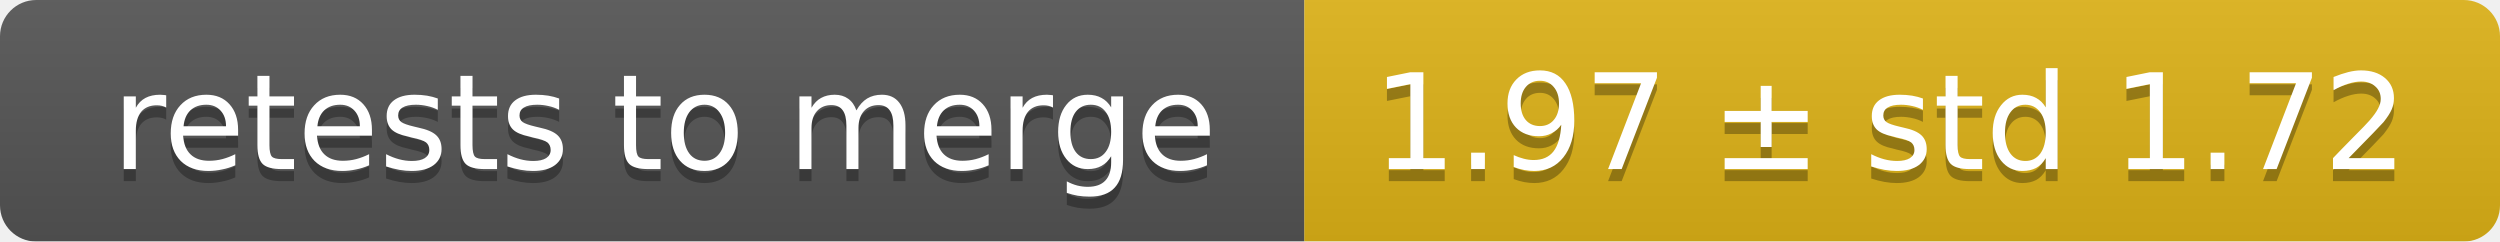
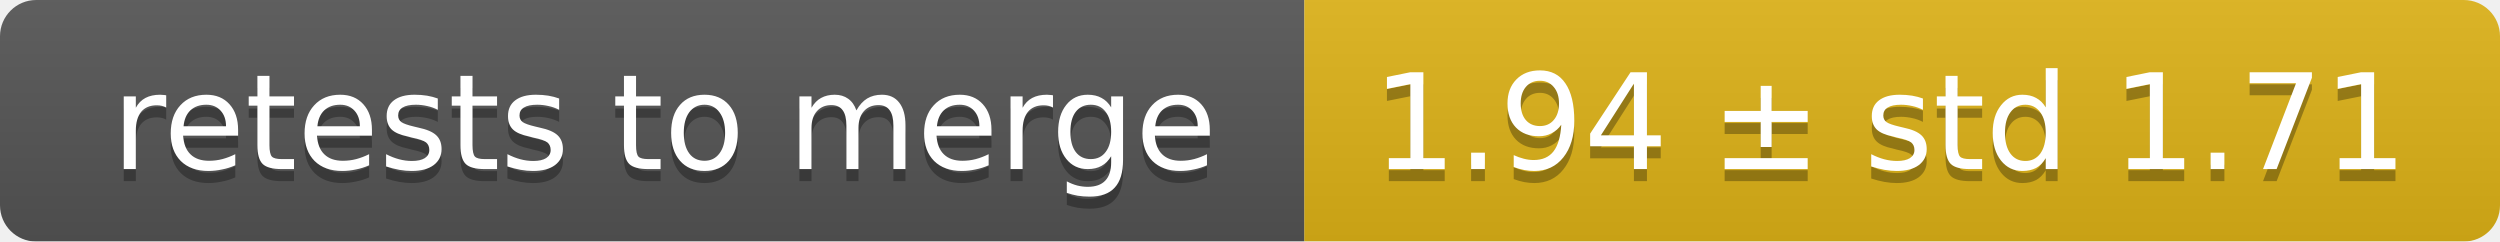
<svg xmlns="http://www.w3.org/2000/svg" width="207" height="20">
  <linearGradient id="smooth" x2="0" y2="100%">
    <stop offset="0" stop-color="#bbb" stop-opacity=".1" />
    <stop offset="1" stop-opacity=".1" />
  </linearGradient>
  <mask id="round">
    <rect width="207" height="20" rx="3" fill="#fff" />
  </mask>
  <g mask="url(#round)">
    <rect width="108" height="20" fill="#555" />
    <rect x="108" width="99" height="20" fill="#dfb317" />
    <rect width="207" height="20" fill="url(#smooth)" />
  </g>
  <g fill="#fff" text-anchor="middle" font-family="DejaVu Sans,Verdana,Geneva,sans-serif" font-size="11">
    <text x="55" y="15" fill="#010101" fill-opacity=".3">retests to merge</text>
    <text x="55" y="14">retests to merge</text>
-     <text x="156.5" y="15" fill="#010101" fill-opacity=".3">1.97 ± std 1.72</text>
-     <text x="156.5" y="14">1.97 ± std 1.72</text>
+     <text x="156.5" y="15" fill="#010101" fill-opacity=".3">1.94 ± std 1.71</text>
+     <text x="156.5" y="14">1.94 ± std 1.71</text>
  </g>
</svg>
